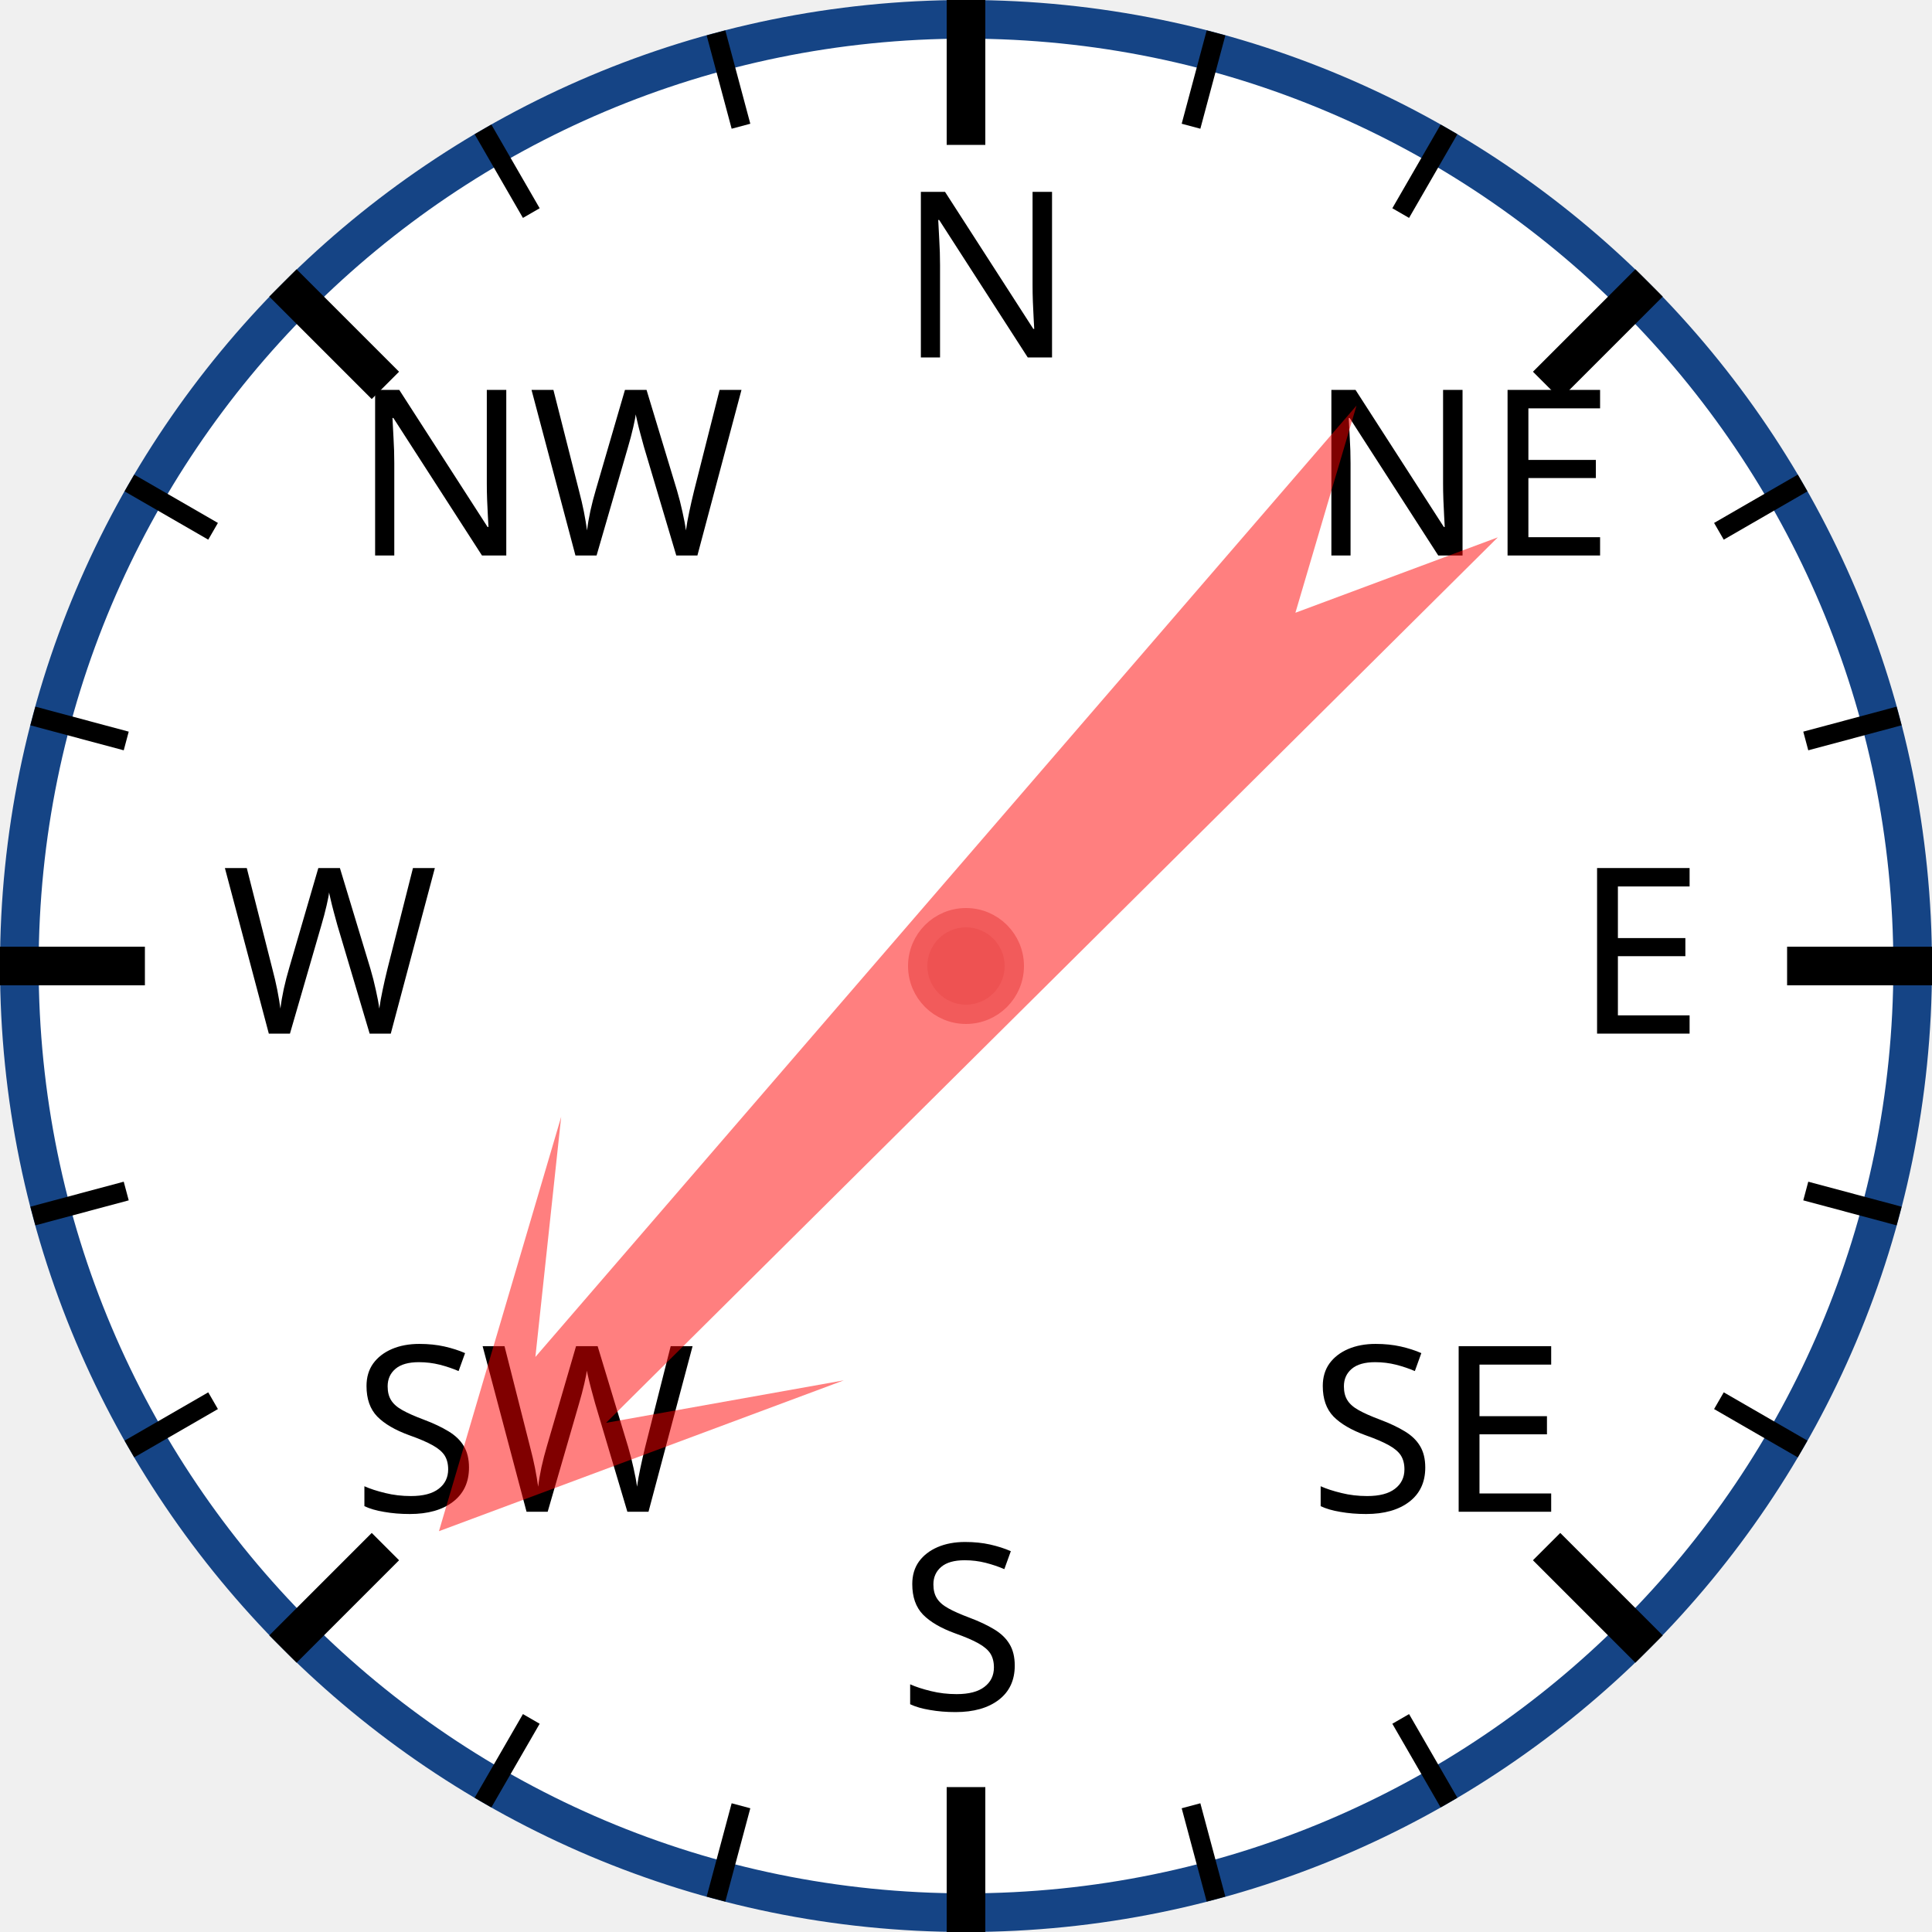
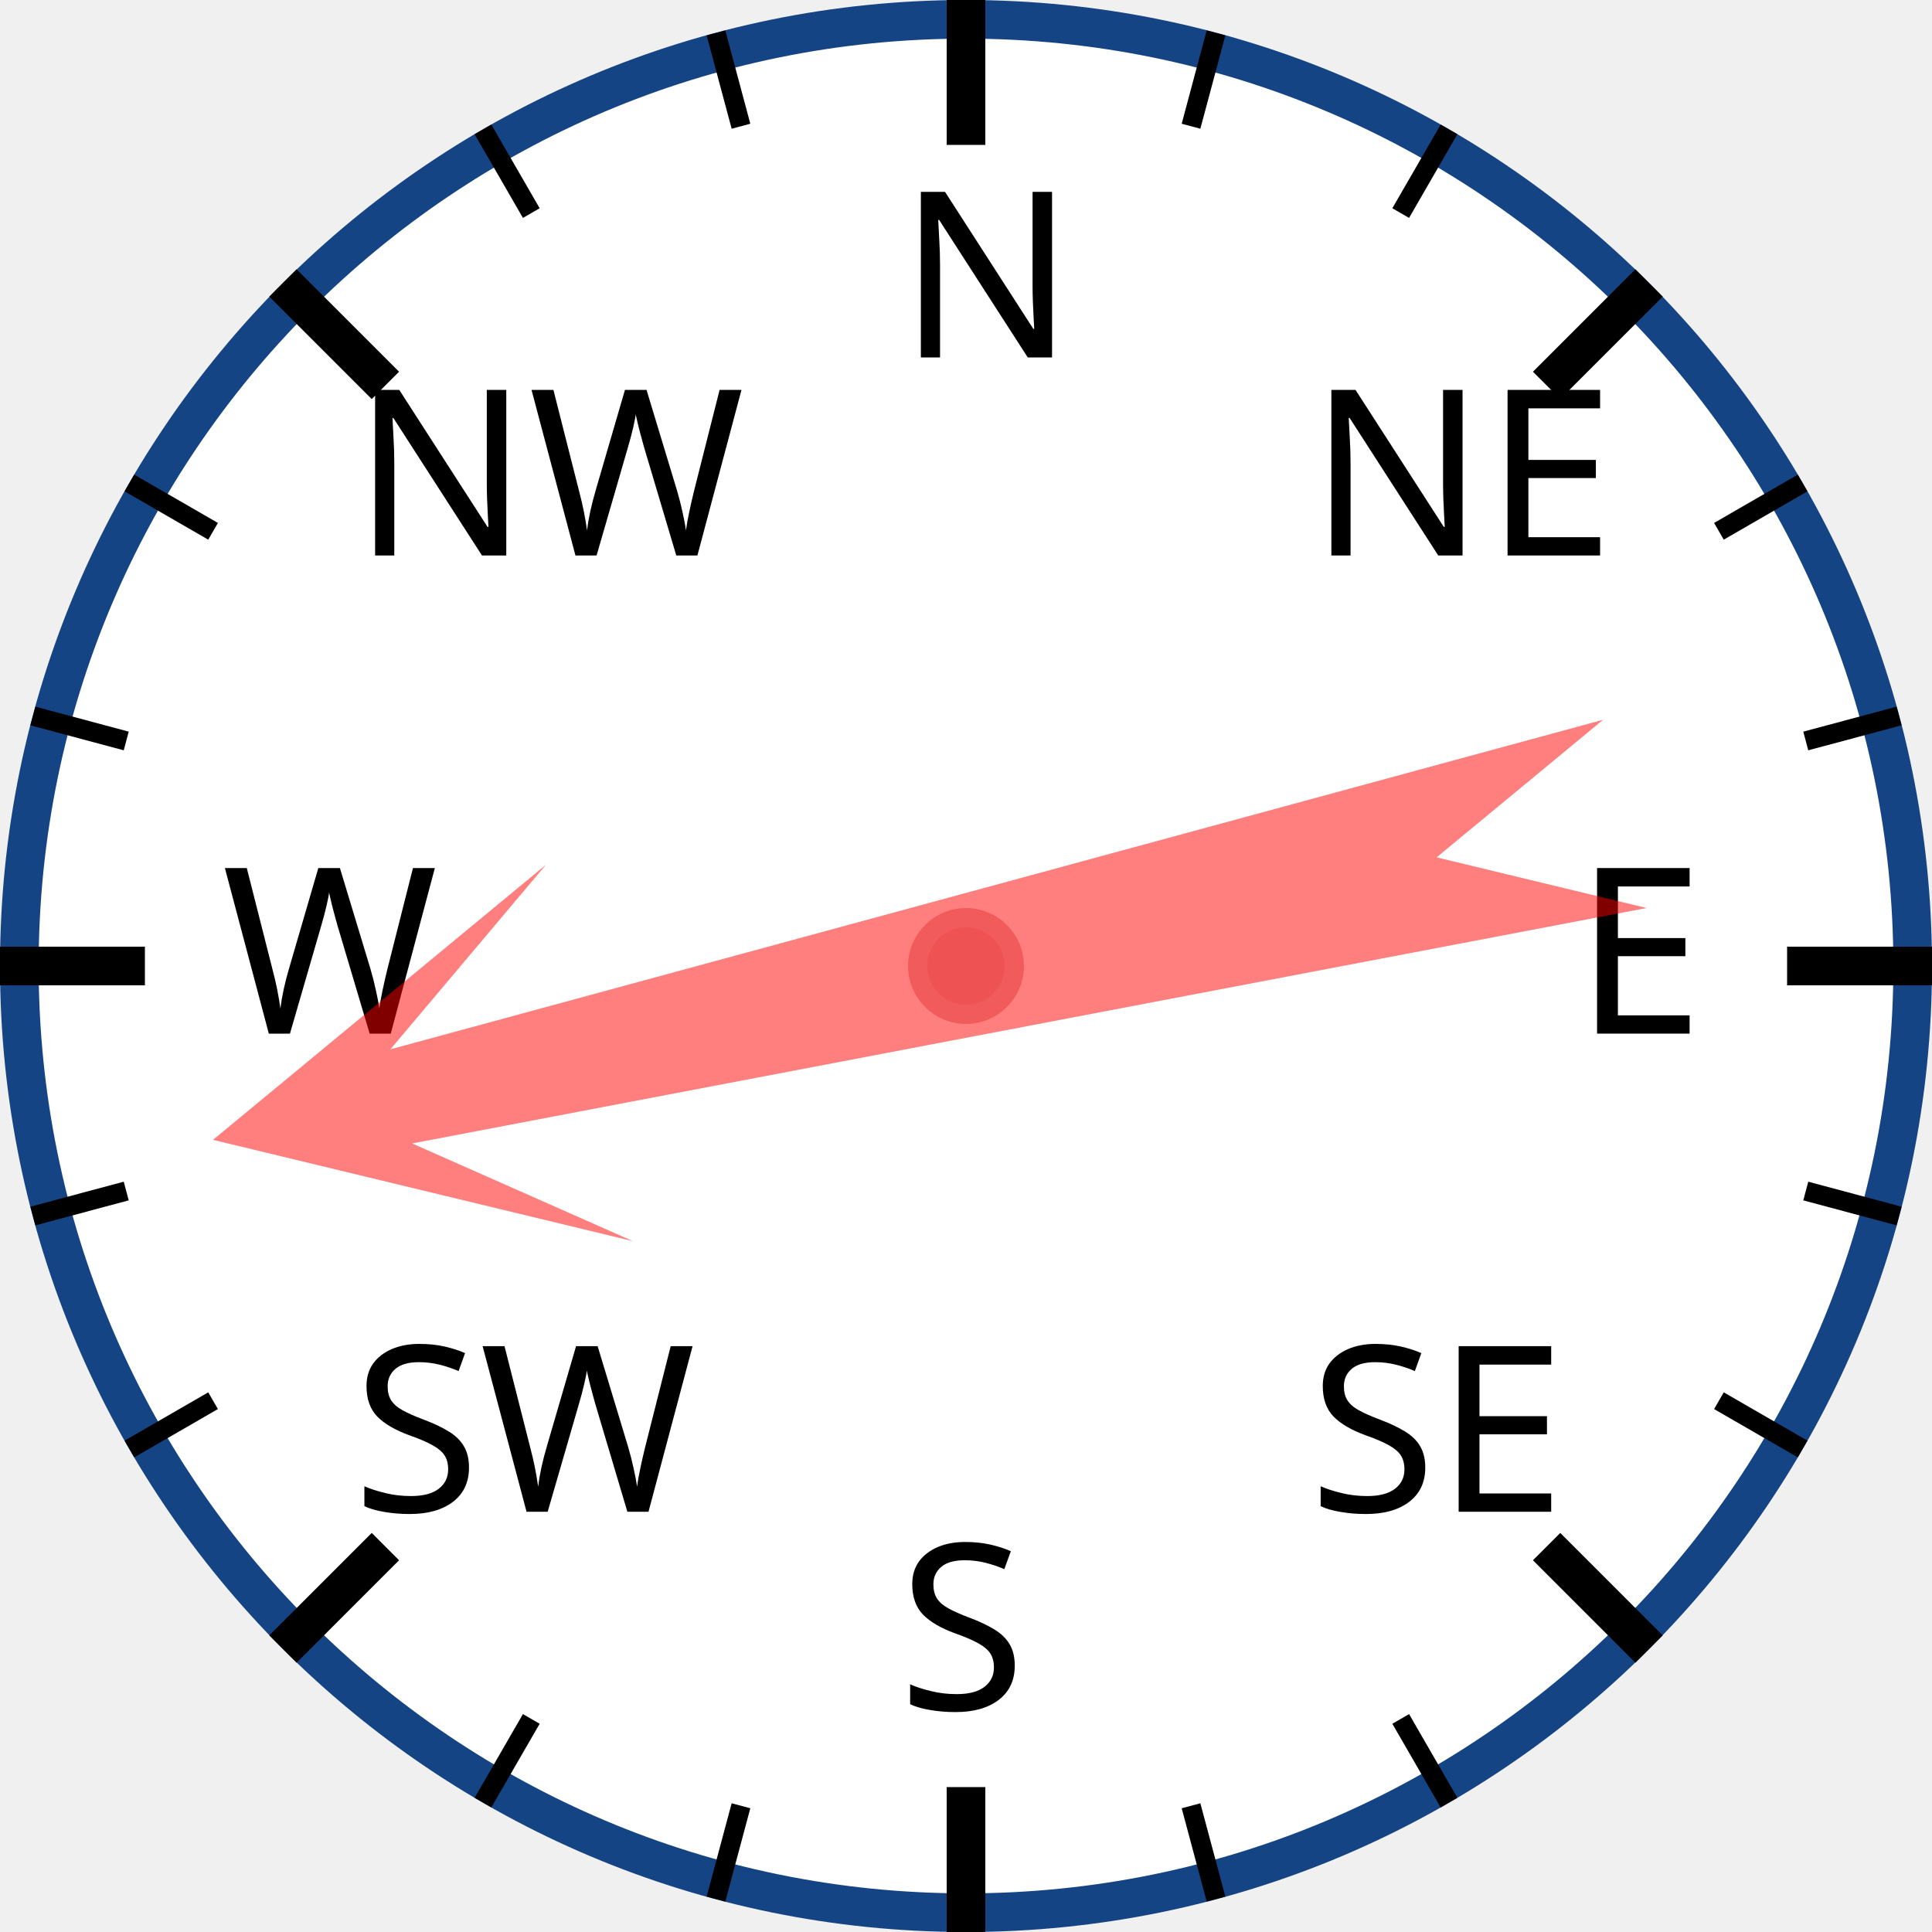
<svg xmlns="http://www.w3.org/2000/svg" width="120px" height="120px" viewBox="0 0 200 200">
  <circle cx="100" cy="100" r="98" style="fill: white; stroke: #154485; stroke-width: 4;" />
  <text x="93.0" y="37.0" style="font-family: sans-serif; font-size: 18pt;">N</text>
  <line x1="100.0" y1="0.0" x2="100.0" y2="15.0" style="stroke: black; stroke-width: 4;" />
  <line x1="74.118" y1="3.407" x2="76.706" y2="13.067" style="stroke: black; stroke-width: 2;" />
  <line x1="50" y1="13.397" x2="55" y2="22.058" style="stroke: black; stroke-width: 2;" />
  <text x="36.503" y="57.503" style="font-family: sans-serif; font-size: 18pt;">NW</text>
  <line x1="29.289" y1="29.289" x2="39.896" y2="39.896" style="stroke: black; stroke-width: 4;" />
  <line x1="13.397" y1="50" x2="22.058" y2="55" style="stroke: black; stroke-width: 2;" />
  <line x1="3.407" y1="74.118" x2="13.067" y2="76.706" style="stroke: black; stroke-width: 2;" />
  <text x="23.0" y="107.0" style="font-family: sans-serif; font-size: 18pt;">W</text>
  <line x1="0.0" y1="100.0" x2="15.0" y2="100.0" style="stroke: black; stroke-width: 4;" />
  <line x1="3.407" y1="125.882" x2="13.067" y2="123.294" style="stroke: black; stroke-width: 2;" />
  <line x1="13.397" y1="150" x2="22.058" y2="145" style="stroke: black; stroke-width: 2;" />
  <text x="36.503" y="156.497" style="font-family: sans-serif; font-size: 18pt;">SW</text>
  <line x1="29.289" y1="170.711" x2="39.896" y2="160.104" style="stroke: black; stroke-width: 4;" />
  <line x1="50" y1="186.603" x2="55" y2="177.942" style="stroke: black; stroke-width: 2;" />
  <line x1="74.118" y1="196.593" x2="76.706" y2="186.933" style="stroke: black; stroke-width: 2;" />
  <text x="93" y="177.0" style="font-family: sans-serif; font-size: 18pt;">S</text>
  <line x1="100" y1="200.0" x2="100" y2="185.0" style="stroke: black; stroke-width: 4;" />
  <line x1="125.882" y1="196.593" x2="123.294" y2="186.933" style="stroke: black; stroke-width: 2;" />
  <line x1="150.0" y1="186.603" x2="145.0" y2="177.942" style="stroke: black; stroke-width: 2;" />
  <text x="135.497" y="156.497" style="font-family: sans-serif; font-size: 18pt;">SE</text>
  <line x1="170.711" y1="170.711" x2="160.104" y2="160.104" style="stroke: black; stroke-width: 4;" />
  <line x1="186.603" y1="150" x2="177.942" y2="145" style="stroke: black; stroke-width: 2;" />
  <line x1="196.593" y1="125.882" x2="186.933" y2="123.294" style="stroke: black; stroke-width: 2;" />
  <text x="163.0" y="107" style="font-family: sans-serif; font-size: 18pt;">E</text>
  <line x1="200.0" y1="100" x2="185.0" y2="100" style="stroke: black; stroke-width: 4;" />
  <line x1="196.593" y1="74.118" x2="186.933" y2="76.706" style="stroke: black; stroke-width: 2;" />
  <line x1="186.603" y1="50" x2="177.942" y2="55" style="stroke: black; stroke-width: 2;" />
  <text x="135.497" y="57.503" style="font-family: sans-serif; font-size: 18pt;">NE</text>
  <line x1="170.711" y1="29.289" x2="160.104" y2="39.896" style="stroke: black; stroke-width: 4;" />
  <line x1="150" y1="13.397" x2="145" y2="22.058" style="stroke: black; stroke-width: 2;" />
  <line x1="125.882" y1="3.407" x2="123.294" y2="13.067" style="stroke: black; stroke-width: 2;" />
-   <polygon points="100 20 120 60 105 40 110 170 100 150 90 170 95 40 80 60" style="fill: red; fill-opacity: 0.5;" transform="rotate(223,100,100)" />
+   <polygon points="100 20 120 60 105 40 110 170 100 150 90 170 95 40 80 60" style="fill: red; fill-opacity: 0.5;" transform="rotate(257,100,100)" />
  <circle cx="100" cy="100" r="5" style="fill: #EE5252; stroke: #F25B5B; stroke-width: 2;" />
</svg>
